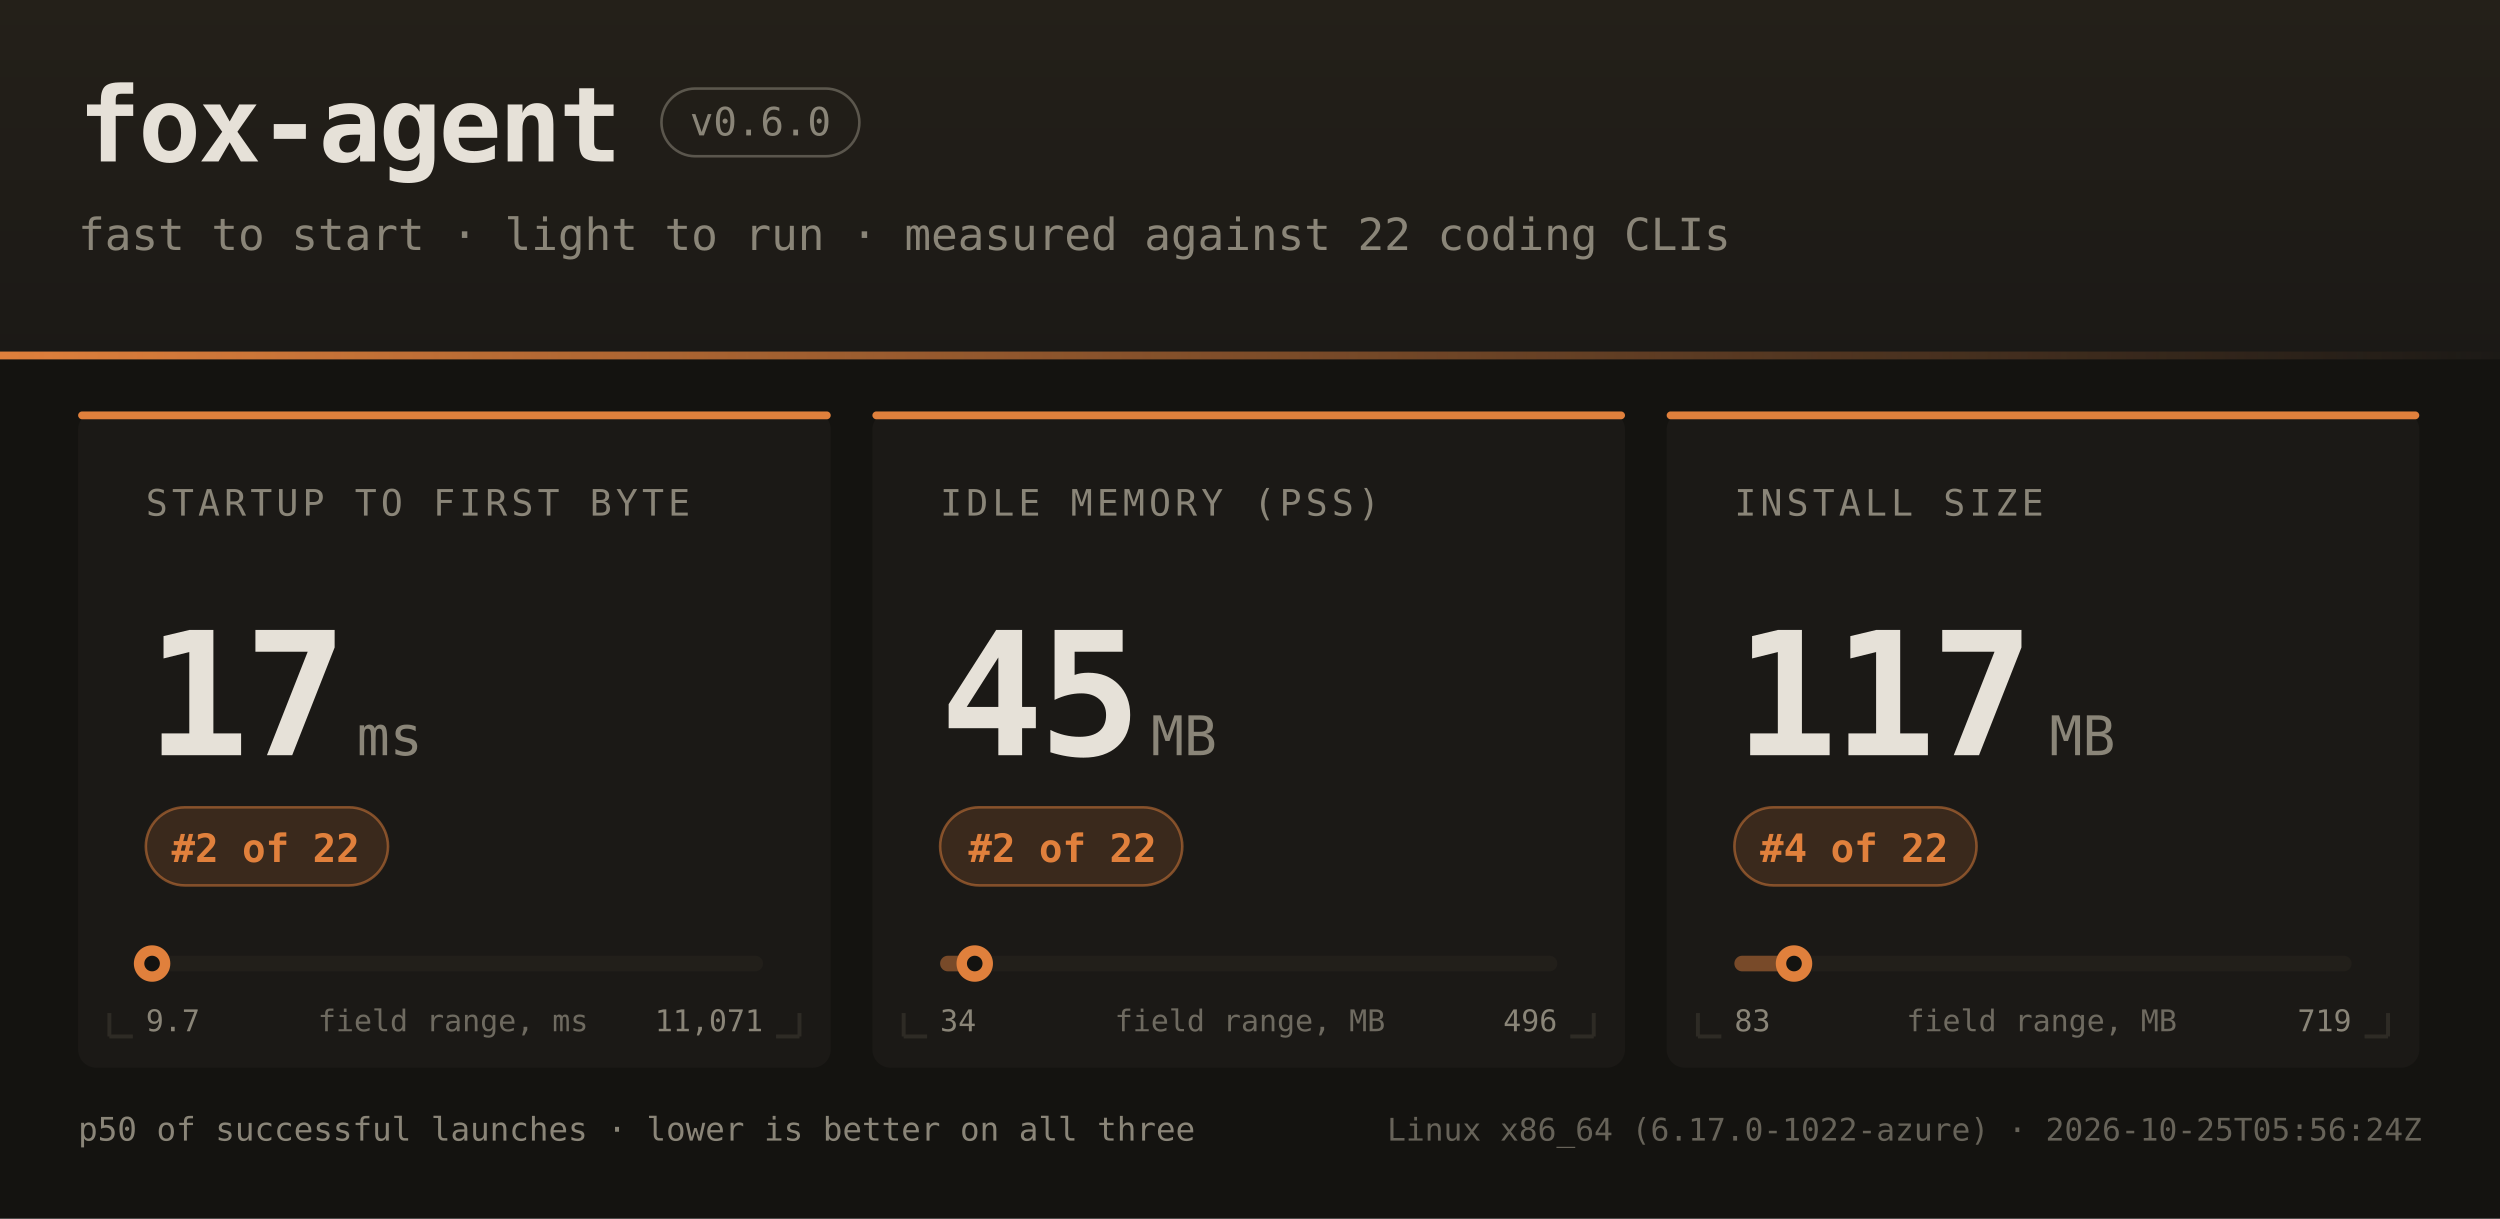
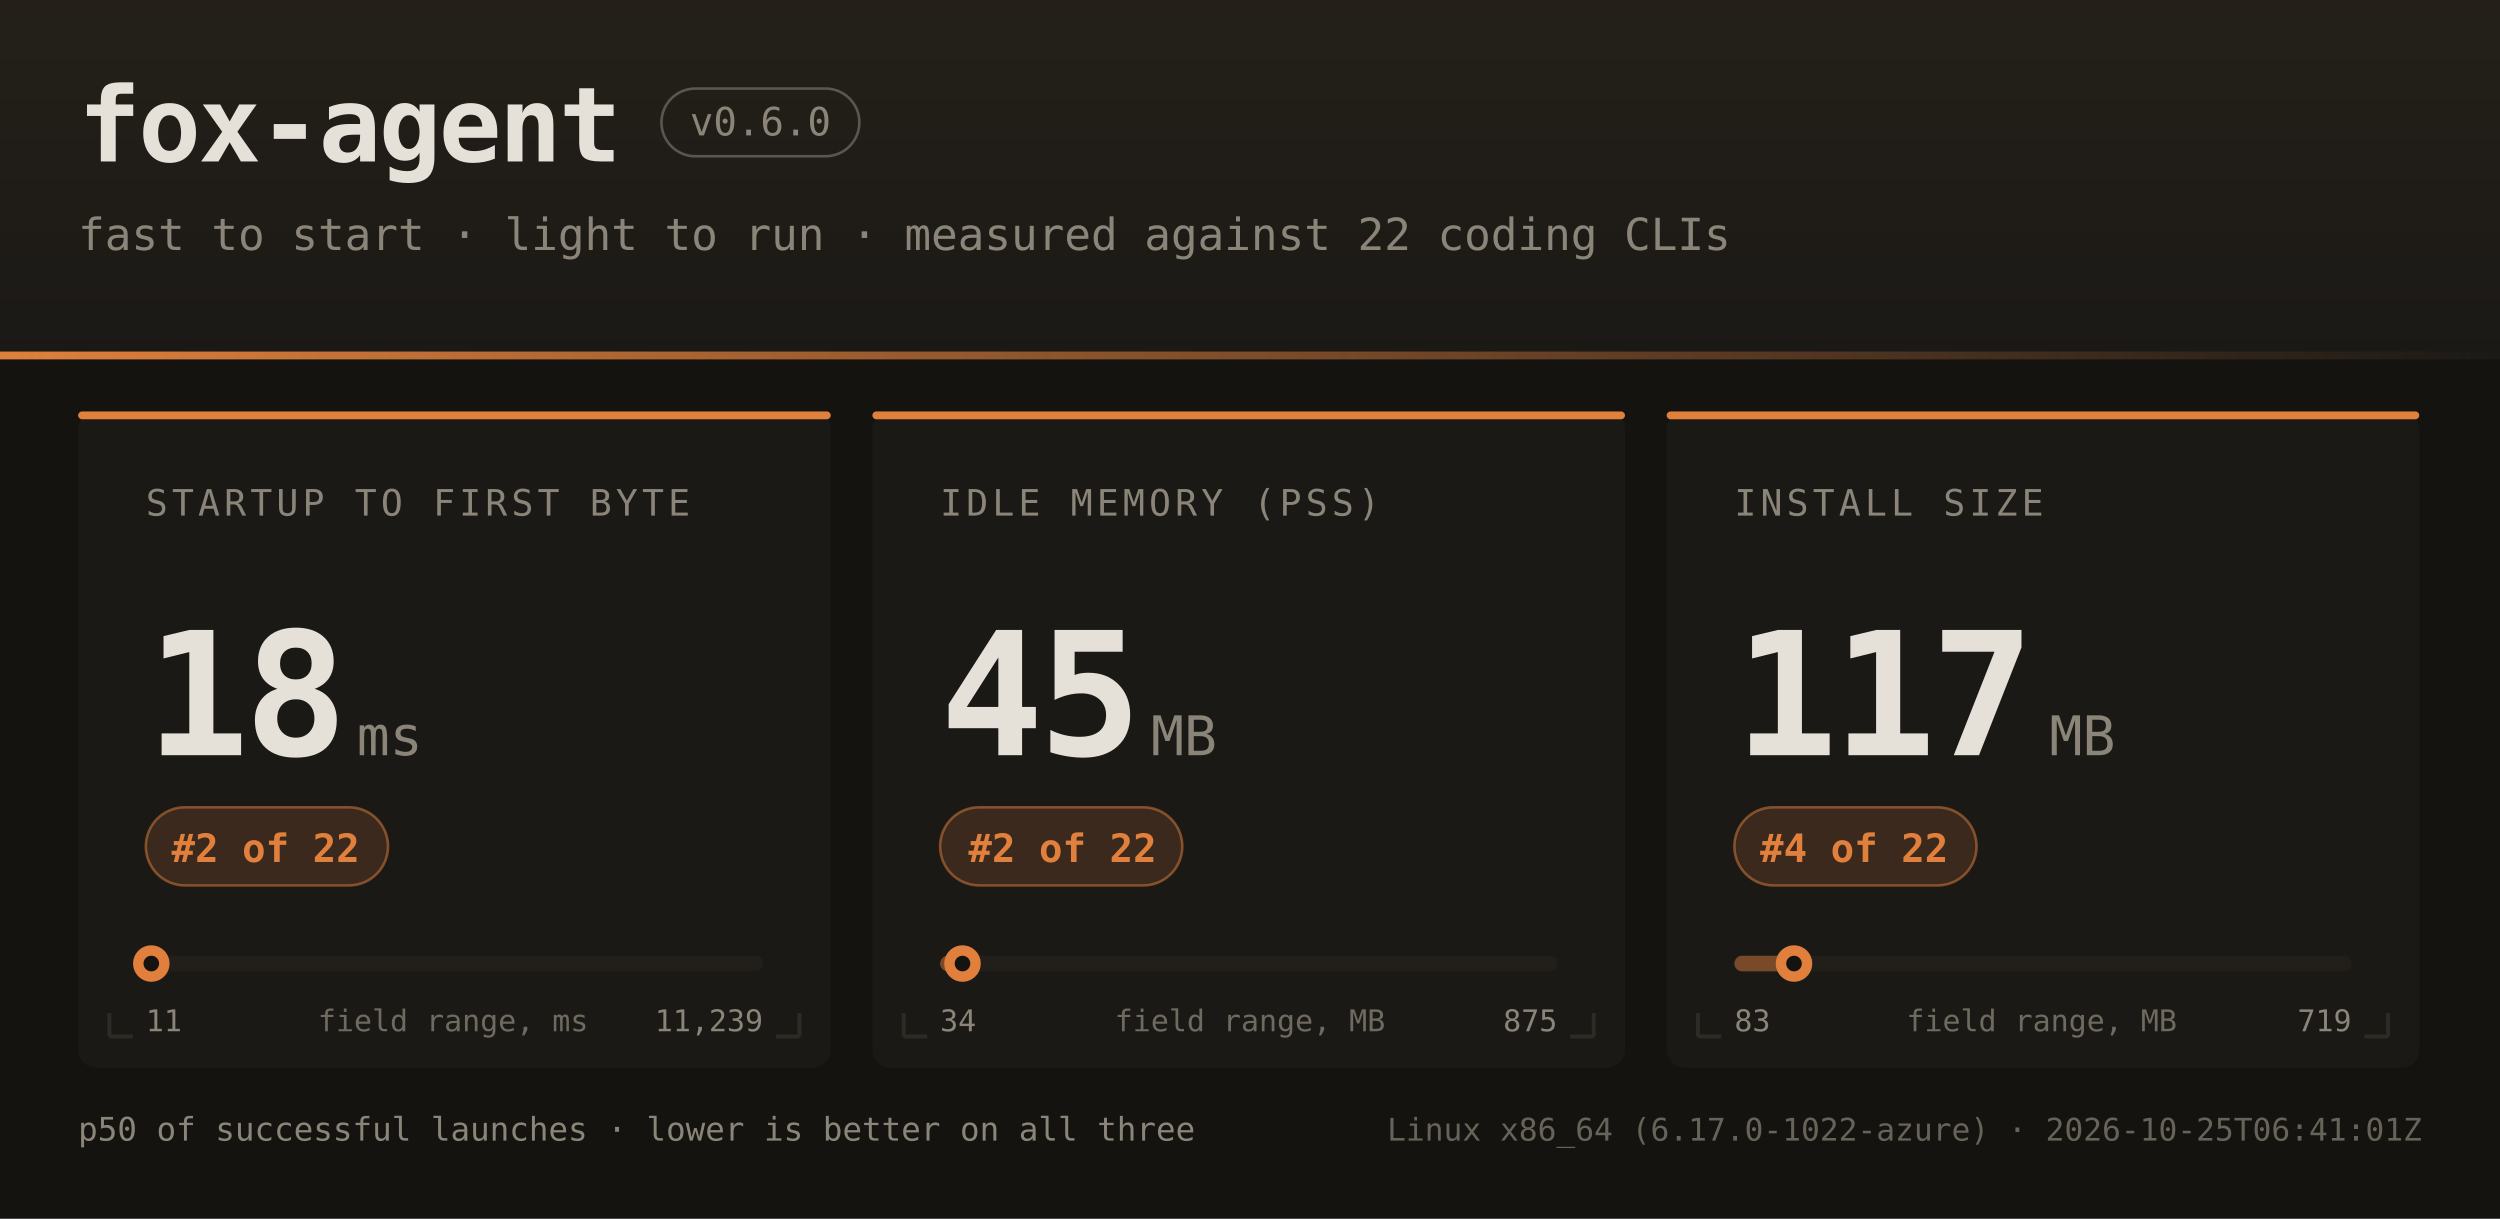
<svg xmlns="http://www.w3.org/2000/svg" width="960" height="468" font-family="ui-monospace,SFMono-Regular,JetBrains Mono,Menlo,Consolas,monospace">
  <defs>
    <linearGradient id="hdr" x1="0" y1="0" x2="0" y2="1">
      <stop offset="0" stop-color="#242019" />
      <stop offset="1" stop-color="#1b1916" />
    </linearGradient>
    <linearGradient id="rule" x1="0" y1="0" x2="1" y2="0">
      <stop offset="0" stop-color="#e0803c" />
      <stop offset="1" stop-color="#e0803c" stop-opacity="0" />
    </linearGradient>
  </defs>
  <rect width="960" height="468" fill="#141310" />
  <rect width="960" height="138" fill="url(#hdr)" />
  <rect x="0" y="135" width="960" height="3" fill="url(#rule)" />
  <text x="30" y="62" fill="#e6e1d8" font-size="40" font-weight="bold" letter-spacing="-1">fox-agent</text>
  <rect x="254" y="34" width="76" height="26" rx="13" fill="none" stroke="#8a8578" stroke-opacity="0.55" />
  <text x="292" y="52" text-anchor="middle" fill="#8a8578" font-size="15">v0.6.0</text>
  <text x="30" y="96" fill="#8a8578" font-size="17">fast to start · light to run · measured against 22 coding CLIs</text>
  <rect x="30" y="158" width="289" height="252" rx="7" fill="#1b1916" />
  <rect x="30" y="158" width="289" height="3" rx="1.5" fill="#e0803c" />
  <path d="M 42 398 h 9 M 42 398 v -9" stroke="#2e2b25" stroke-width="1.5" fill="none" />
  <path d="M 307 398 h -9 M 307 398 v -9" stroke="#2e2b25" stroke-width="1.5" fill="none" />
  <text x="56" y="198" fill="#8a8578" font-size="14" letter-spacing="1.6">STARTUP TO FIRST BYTE</text>
-   <text x="56" y="290" fill="#e6e1d8" font-size="66" font-weight="bold" letter-spacing="-2">17</text>
+   <text x="56" y="290" fill="#e6e1d8" font-size="66" font-weight="bold" letter-spacing="-2">18</text>
  <text x="137" y="290" fill="#8a8578" font-size="21">ms</text>
  <rect x="56" y="310" width="93" height="30" rx="15" fill="#e0803c" fill-opacity="0.16" stroke="#e0803c" stroke-opacity="0.5" />
  <text x="102" y="331" text-anchor="middle" fill="#e0803c" font-size="15" font-weight="bold">#2 of 22</text>
  <rect x="56" y="367" width="237" height="6" rx="3" fill="#221f1a" />
  <rect x="56" y="367" width="2" height="6" rx="3" fill="#e0803c" fill-opacity="0.45" />
-   <circle cx="58.4" cy="370" r="7" fill="#e0803c" />
-   <circle cx="58.4" cy="370" r="3" fill="#141310" />
-   <text x="56" y="396" fill="#8a8578" font-size="11.5">9.7</text>
-   <text x="293" y="396" text-anchor="end" fill="#8a8578" font-size="11.5">11,071</text>
+   <circle cx="58.1" cy="370" r="7" fill="#e0803c" />
+   <circle cx="58.1" cy="370" r="3" fill="#141310" />
+   <text x="56" y="396" fill="#8a8578" font-size="11.5">11</text>
+   <text x="293" y="396" text-anchor="end" fill="#8a8578" font-size="11.5">11,239</text>
  <text x="174" y="396" text-anchor="middle" fill="#8a8578" font-size="11.5" opacity="0.75">field range, ms</text>
  <rect x="335" y="158" width="289" height="252" rx="7" fill="#1b1916" />
  <rect x="335" y="158" width="289" height="3" rx="1.5" fill="#e0803c" />
  <path d="M 347 398 h 9 M 347 398 v -9" stroke="#2e2b25" stroke-width="1.5" fill="none" />
  <path d="M 612 398 h -9 M 612 398 v -9" stroke="#2e2b25" stroke-width="1.5" fill="none" />
  <text x="361" y="198" fill="#8a8578" font-size="14" letter-spacing="1.6">IDLE MEMORY (PSS)</text>
  <text x="361" y="290" fill="#e6e1d8" font-size="66" font-weight="bold" letter-spacing="-2">45</text>
  <text x="442" y="290" fill="#8a8578" font-size="21">MB</text>
  <rect x="361" y="310" width="93" height="30" rx="15" fill="#e0803c" fill-opacity="0.16" stroke="#e0803c" stroke-opacity="0.5" />
  <text x="408" y="331" text-anchor="middle" fill="#e0803c" font-size="15" font-weight="bold">#2 of 22</text>
  <rect x="361" y="367" width="237" height="6" rx="3" fill="#221f1a" />
-   <rect x="361" y="367" width="13" height="6" rx="3" fill="#e0803c" fill-opacity="0.45" />
-   <circle cx="374.3" cy="370" r="7" fill="#e0803c" />
-   <circle cx="374.3" cy="370" r="3" fill="#141310" />
+   <rect x="361" y="367" width="9" height="6" rx="3" fill="#e0803c" fill-opacity="0.45" />
+   <circle cx="369.6" cy="370" r="7" fill="#e0803c" />
+   <circle cx="369.6" cy="370" r="3" fill="#141310" />
  <text x="361" y="396" fill="#8a8578" font-size="11.5">34</text>
-   <text x="598" y="396" text-anchor="end" fill="#8a8578" font-size="11.5">496</text>
+   <text x="598" y="396" text-anchor="end" fill="#8a8578" font-size="11.5">875</text>
  <text x="480" y="396" text-anchor="middle" fill="#8a8578" font-size="11.5" opacity="0.75">field range, MB</text>
  <rect x="640" y="158" width="289" height="252" rx="7" fill="#1b1916" />
  <rect x="640" y="158" width="289" height="3" rx="1.5" fill="#e0803c" />
  <path d="M 652 398 h 9 M 652 398 v -9" stroke="#2e2b25" stroke-width="1.5" fill="none" />
  <path d="M 917 398 h -9 M 917 398 v -9" stroke="#2e2b25" stroke-width="1.5" fill="none" />
  <text x="666" y="198" fill="#8a8578" font-size="14" letter-spacing="1.6">INSTALL SIZE</text>
  <text x="666" y="290" fill="#e6e1d8" font-size="66" font-weight="bold" letter-spacing="-2">117</text>
  <text x="787" y="290" fill="#8a8578" font-size="21">MB</text>
  <rect x="666" y="310" width="93" height="30" rx="15" fill="#e0803c" fill-opacity="0.16" stroke="#e0803c" stroke-opacity="0.5" />
  <text x="712" y="331" text-anchor="middle" fill="#e0803c" font-size="15" font-weight="bold">#4 of 22</text>
  <rect x="666" y="367" width="237" height="6" rx="3" fill="#221f1a" />
  <rect x="666" y="367" width="23" height="6" rx="3" fill="#e0803c" fill-opacity="0.45" />
  <circle cx="688.9" cy="370" r="7" fill="#e0803c" />
  <circle cx="688.9" cy="370" r="3" fill="#141310" />
  <text x="666" y="396" fill="#8a8578" font-size="11.5">83</text>
  <text x="903" y="396" text-anchor="end" fill="#8a8578" font-size="11.5">719</text>
  <text x="784" y="396" text-anchor="middle" fill="#8a8578" font-size="11.5" opacity="0.75">field range, MB</text>
  <text x="30" y="438" fill="#8a8578" font-size="12.5">p50 of successful launches · lower is better on all three</text>
-   <text x="930" y="438" text-anchor="end" fill="#8a8578" font-size="12" opacity="0.7">Linux x86_64 (6.17.0-1022-azure) · 2026-10-25T05:56:24Z</text>
+   <text x="930" y="438" text-anchor="end" fill="#8a8578" font-size="12" opacity="0.7">Linux x86_64 (6.17.0-1022-azure) · 2026-10-25T06:41:01Z</text>
</svg>
